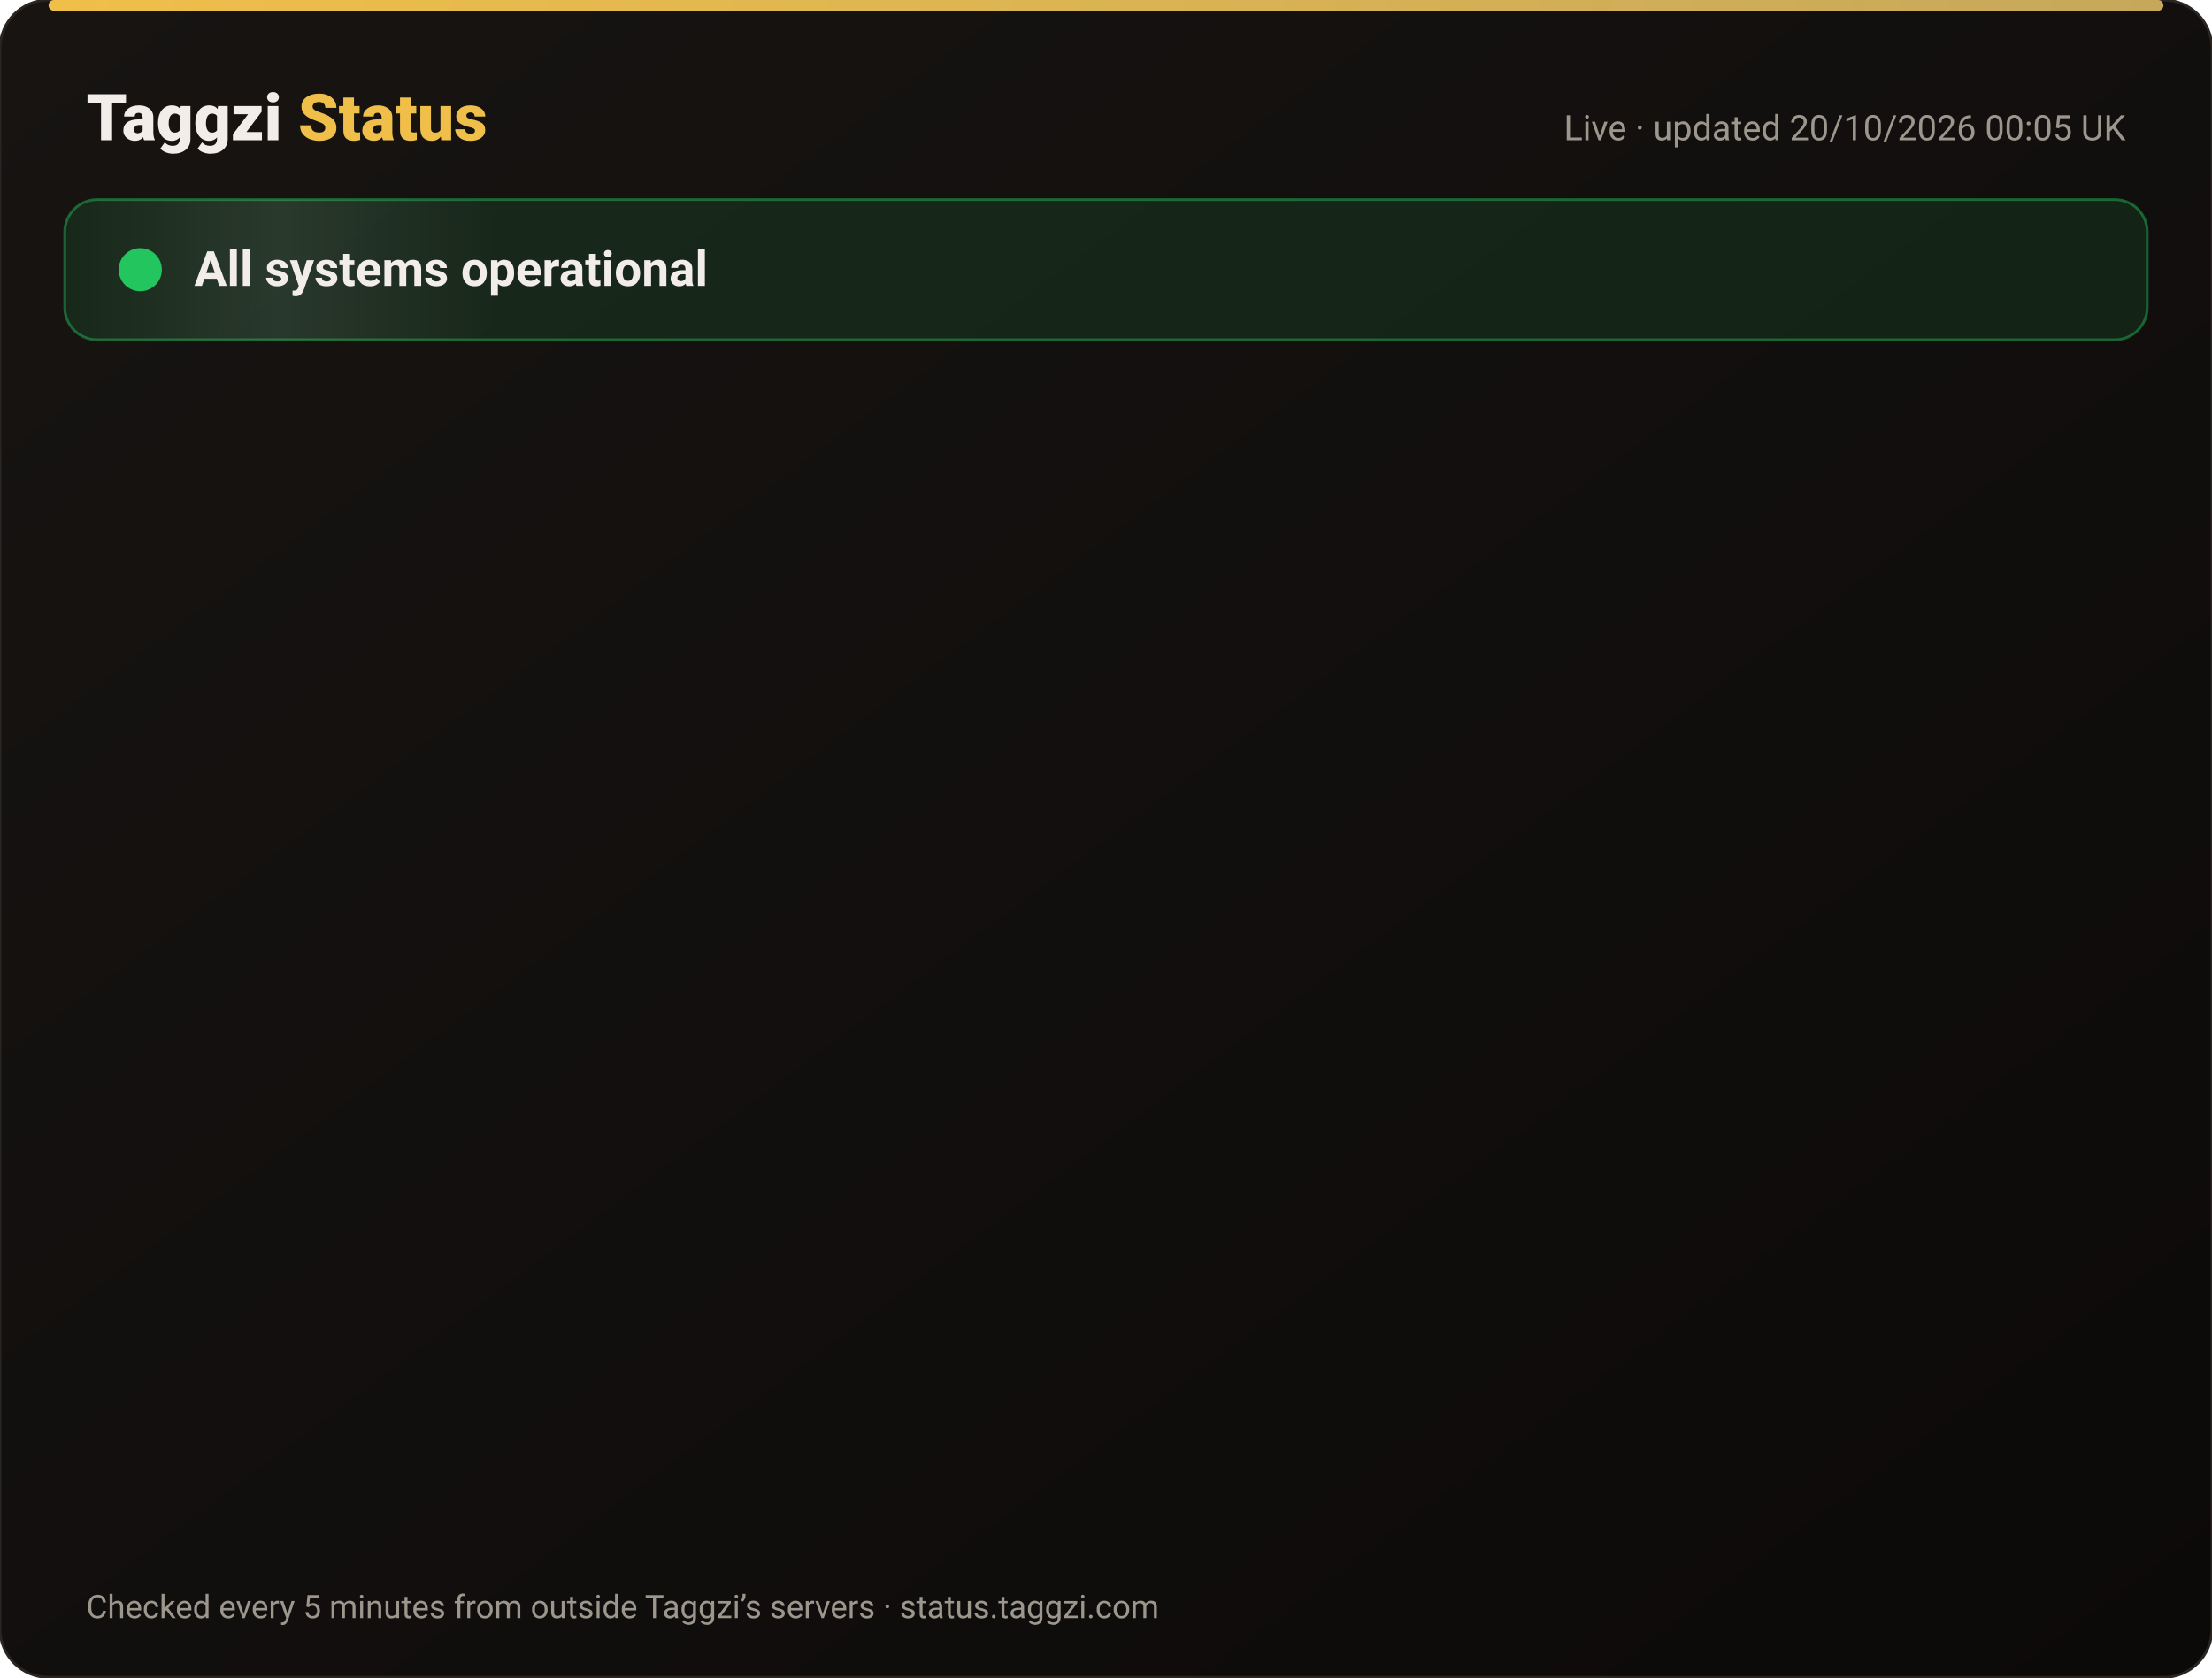
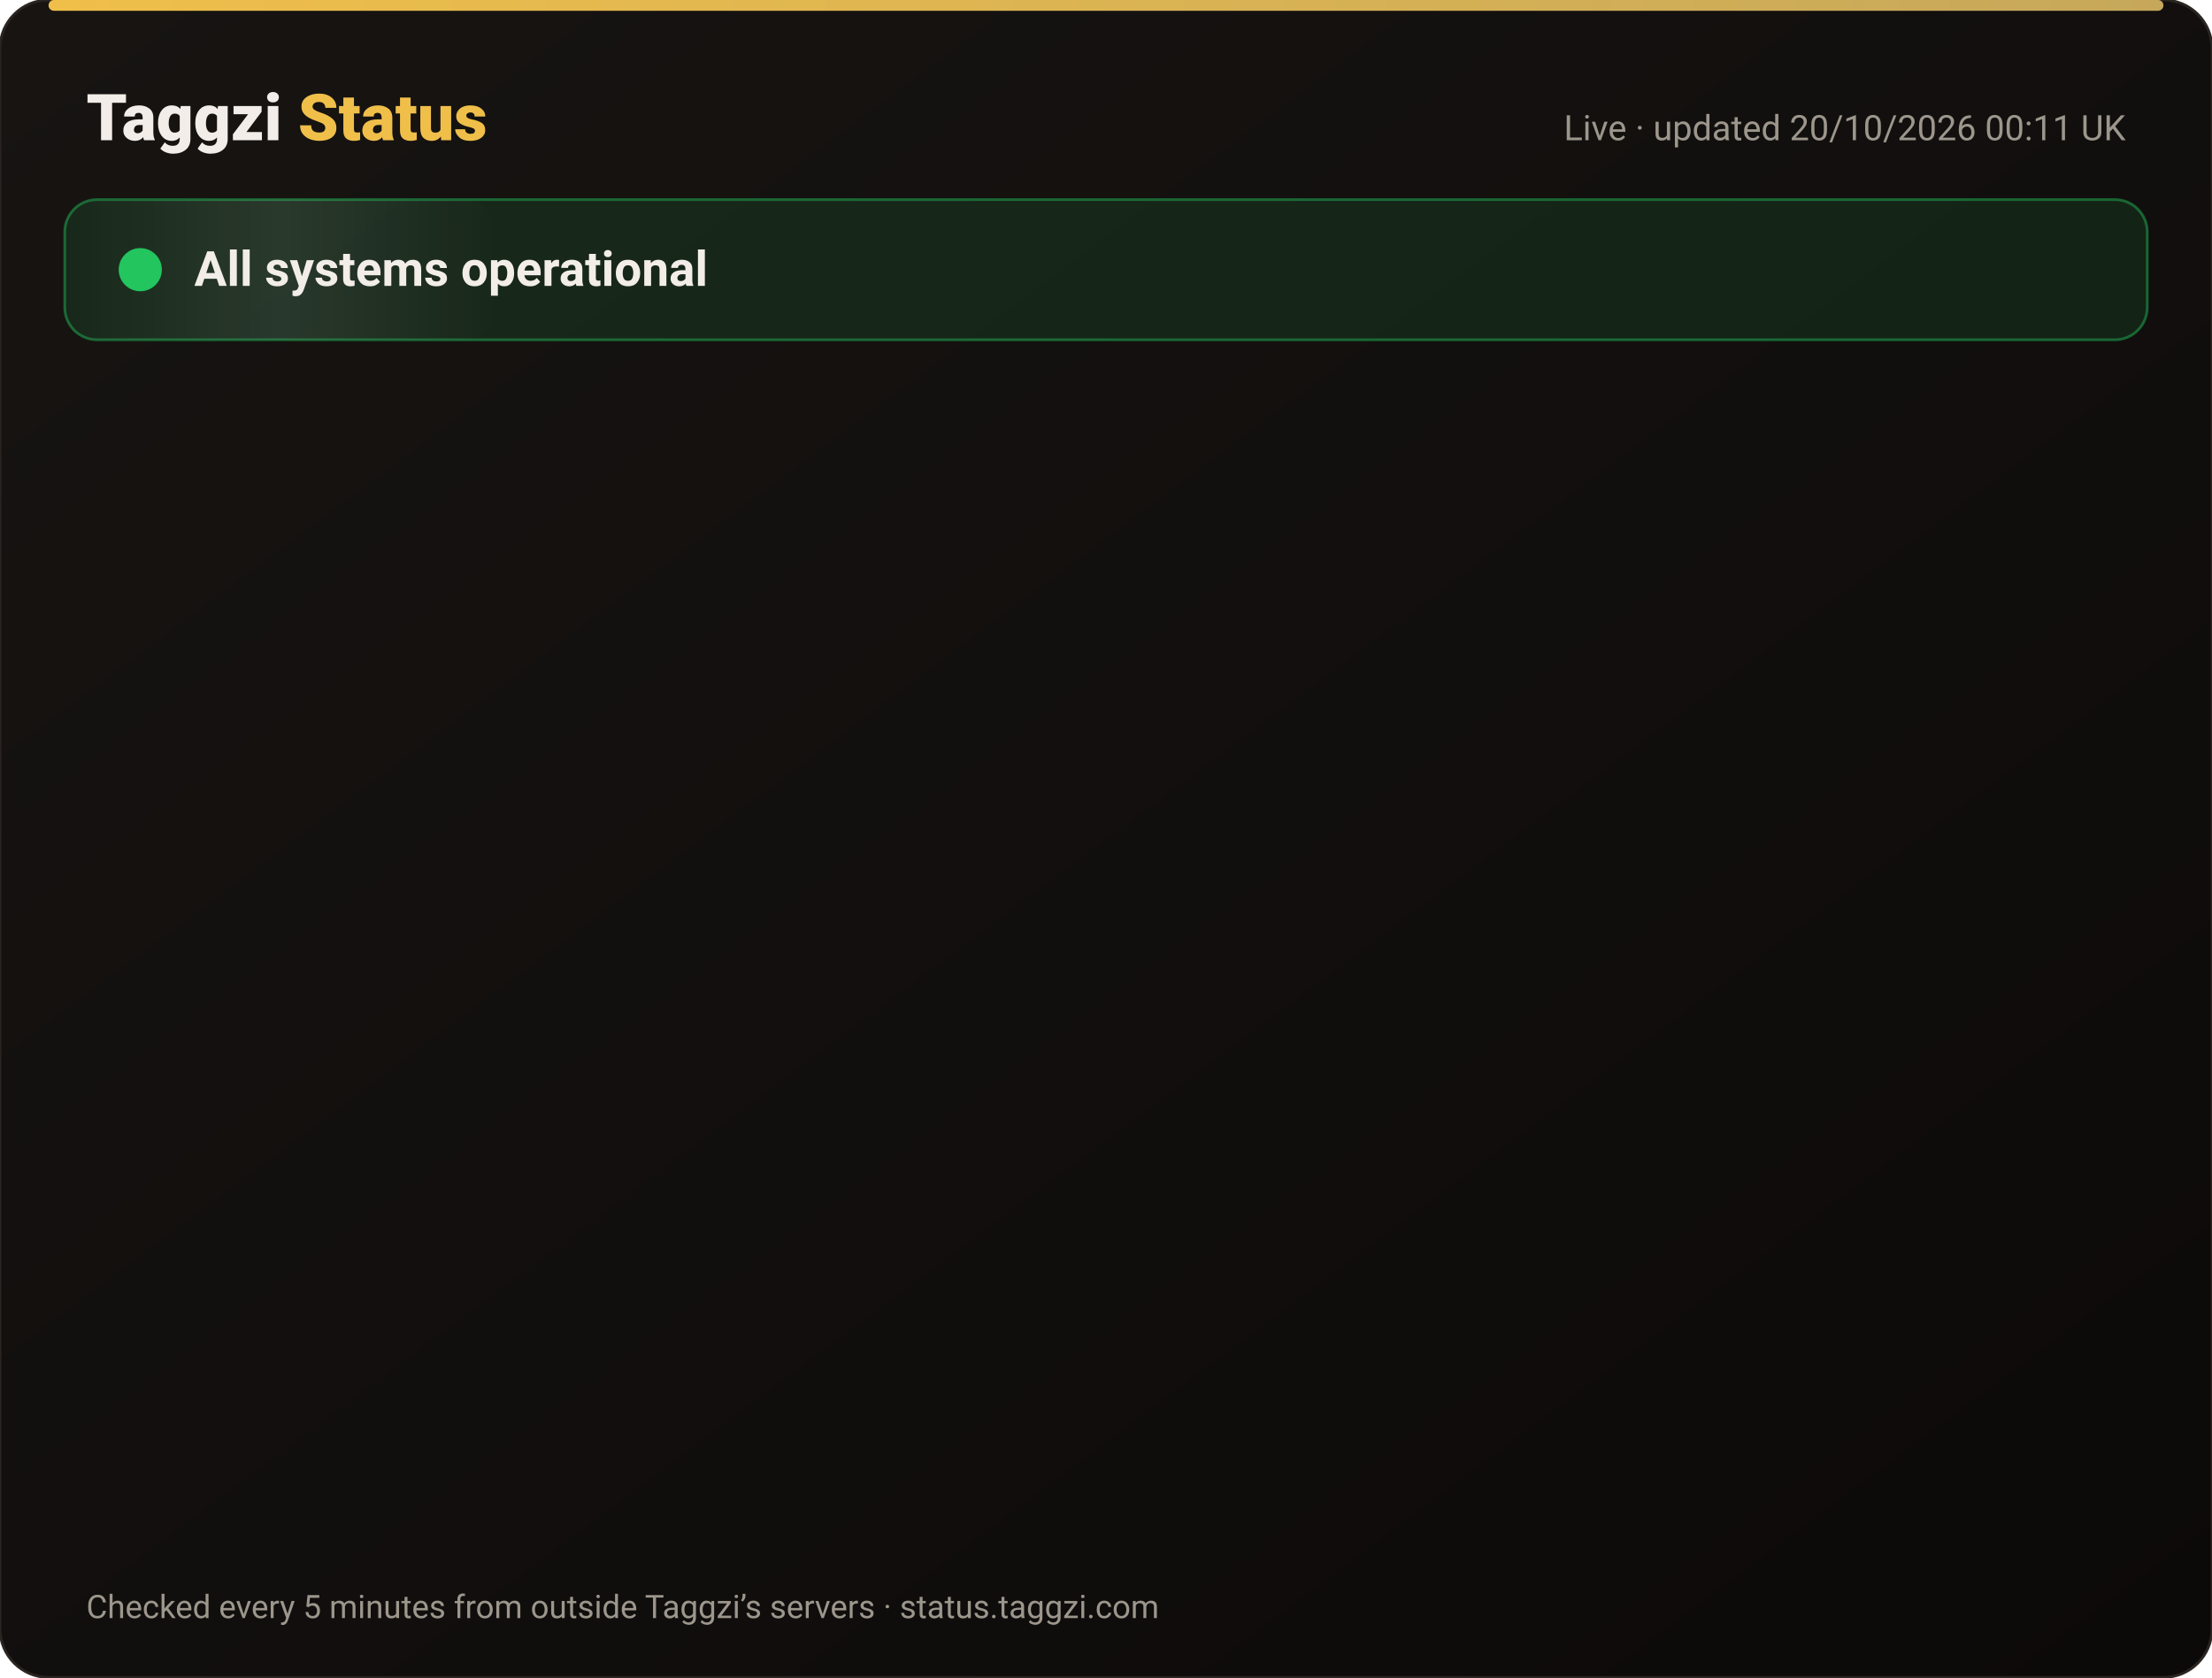
<svg xmlns="http://www.w3.org/2000/svg" width="820" height="622" viewBox="0 0 820 622" font-family="-apple-system,Segoe UI,Roboto,Helvetica,Arial,sans-serif">
  <defs>
    <linearGradient id="bg" x1="0" y1="0" x2="1" y2="1">
      <stop offset="0" stop-color="#171412" />
      <stop offset="1" stop-color="#0C0A09" />
    </linearGradient>
    <linearGradient id="gold" x1="0" x2="1">
      <stop offset="0" stop-color="#F0BF4A" />
      <stop offset="1" stop-color="#c6a85b" />
    </linearGradient>
    <linearGradient id="shine" x1="0" x2="1">
      <stop offset="0" stop-color="#fff" stop-opacity="0" />
      <stop offset=".5" stop-color="#fff" stop-opacity=".08" />
      <stop offset="1" stop-color="#fff" stop-opacity="0" />
    </linearGradient>
  </defs>
  <rect width="820" height="622" rx="18" fill="url(#bg)" stroke="#2a2521" />
  <rect x="18" y="0" width="784" height="4" rx="2" fill="url(#gold)" />
  <text x="32" y="52" font-size="24" font-weight="800" fill="#F2EDE8">Taggzi <tspan fill="#F0BF4A">Status</tspan>
  </text>
-   <text x="788" y="52" font-size="13" fill="#9C968C" text-anchor="end">Live · updated 20/10/2026 00:05 UK</text>
+   <text x="788" y="52" font-size="13" fill="#9C968C" text-anchor="end">Live · updated 20/10/2026 00:11 UK</text>
  <rect x="24" y="74" width="772" height="52" rx="12" fill="#22c55e" fill-opacity=".12" stroke="#22c55e" stroke-opacity=".45" />
  <rect x="24" y="74" width="160" height="52" rx="12" fill="url(#shine)">
    <animate attributeName="x" from="-160" to="820" dur="4s" repeatCount="indefinite" />
  </rect>
  <circle cx="52" cy="100" r="7" fill="#22c55e" />
  <circle cx="52" cy="100" r="7" fill="none" stroke="#22c55e" stroke-width="2">
    <animate attributeName="r" values="7;15;7" dur="2s" repeatCount="indefinite" />
    <animate attributeName="opacity" values=".9;0;.9" dur="2s" repeatCount="indefinite" />
  </circle>
  <text x="72" y="106" font-size="18" font-weight="700" fill="#F2EDE8">All systems operational</text>
  <g opacity="0">
    <animate attributeName="opacity" from="0" to="1" begin="0.00s" dur=".6s" fill="freeze" />
    <line x1="32" y1="188" x2="788" y2="188" stroke="#2a2521" />
    <circle cx="44" cy="166" r="6" fill="#22c55e">
      <animate attributeName="opacity" values="1;.45;1" dur="2.4s" begin="0.00s" repeatCount="indefinite" />
    </circle>
    <text x="62" y="171" font-size="15" font-weight="650" fill="#F2EDE8">Website</text>
    <text x="630" y="171" font-size="13" fill="#9C968C" text-anchor="end">100.00% uptime</text>
    <rect x="648" y="154" width="140" height="24" rx="12" fill="#22c55e" fill-opacity=".14" stroke="#22c55e" stroke-opacity=".5" />
    <text x="718" y="171" font-size="12" font-weight="700" fill="#22c55e" text-anchor="middle">Operational</text>
  </g>
  <g opacity="0">
    <animate attributeName="opacity" from="0" to="1" begin="0.15s" dur=".6s" fill="freeze" />
    <line x1="32" y1="234" x2="788" y2="234" stroke="#2a2521" />
    <circle cx="44" cy="212" r="6" fill="#22c55e">
      <animate attributeName="opacity" values="1;.45;1" dur="2.4s" begin="0.15s" repeatCount="indefinite" />
    </circle>
    <text x="62" y="217" font-size="15" font-weight="650" fill="#F2EDE8">Tag scans</text>
    <text x="630" y="217" font-size="13" fill="#9C968C" text-anchor="end">100.00% uptime</text>
    <rect x="648" y="200" width="140" height="24" rx="12" fill="#22c55e" fill-opacity=".14" stroke="#22c55e" stroke-opacity=".5" />
    <text x="718" y="217" font-size="12" font-weight="700" fill="#22c55e" text-anchor="middle">Operational</text>
  </g>
  <g opacity="0">
    <animate attributeName="opacity" from="0" to="1" begin="0.30s" dur=".6s" fill="freeze" />
    <line x1="32" y1="280" x2="788" y2="280" stroke="#2a2521" />
    <circle cx="44" cy="258" r="6" fill="#22c55e">
      <animate attributeName="opacity" values="1;.45;1" dur="2.4s" begin="0.30s" repeatCount="indefinite" />
    </circle>
    <text x="62" y="263" font-size="15" font-weight="650" fill="#F2EDE8">Manual tag lookup</text>
    <text x="630" y="263" font-size="13" fill="#9C968C" text-anchor="end">100.00% uptime</text>
    <rect x="648" y="246" width="140" height="24" rx="12" fill="#22c55e" fill-opacity=".14" stroke="#22c55e" stroke-opacity=".5" />
    <text x="718" y="263" font-size="12" font-weight="700" fill="#22c55e" text-anchor="middle">Operational</text>
  </g>
  <g opacity="0">
    <animate attributeName="opacity" from="0" to="1" begin="0.45s" dur=".6s" fill="freeze" />
    <line x1="32" y1="326" x2="788" y2="326" stroke="#2a2521" />
    <circle cx="44" cy="304" r="6" fill="#22c55e">
      <animate attributeName="opacity" values="1;.45;1" dur="2.4s" begin="0.45s" repeatCount="indefinite" />
    </circle>
    <text x="62" y="309" font-size="15" font-weight="650" fill="#F2EDE8">App &amp; login</text>
    <text x="630" y="309" font-size="13" fill="#9C968C" text-anchor="end">100.00% uptime</text>
    <rect x="648" y="292" width="140" height="24" rx="12" fill="#22c55e" fill-opacity=".14" stroke="#22c55e" stroke-opacity=".5" />
    <text x="718" y="309" font-size="12" font-weight="700" fill="#22c55e" text-anchor="middle">Operational</text>
  </g>
  <g opacity="0">
    <animate attributeName="opacity" from="0" to="1" begin="0.60s" dur=".6s" fill="freeze" />
    <line x1="32" y1="372" x2="788" y2="372" stroke="#2a2521" />
    <circle cx="44" cy="350" r="6" fill="#22c55e">
      <animate attributeName="opacity" values="1;.45;1" dur="2.4s" begin="0.60s" repeatCount="indefinite" />
    </circle>
    <text x="62" y="355" font-size="15" font-weight="650" fill="#F2EDE8">Community alerts</text>
    <text x="630" y="355" font-size="13" fill="#9C968C" text-anchor="end">100.00% uptime</text>
    <rect x="648" y="338" width="140" height="24" rx="12" fill="#22c55e" fill-opacity=".14" stroke="#22c55e" stroke-opacity=".5" />
    <text x="718" y="355" font-size="12" font-weight="700" fill="#22c55e" text-anchor="middle">Operational</text>
  </g>
  <g opacity="0">
    <animate attributeName="opacity" from="0" to="1" begin="0.75s" dur=".6s" fill="freeze" />
    <line x1="32" y1="418" x2="788" y2="418" stroke="#2a2521" />
    <circle cx="44" cy="396" r="6" fill="#22c55e">
      <animate attributeName="opacity" values="1;.45;1" dur="2.4s" begin="0.75s" repeatCount="indefinite" />
    </circle>
    <text x="62" y="401" font-size="15" font-weight="650" fill="#F2EDE8">Private calling</text>
    <text x="630" y="401" font-size="13" fill="#9C968C" text-anchor="end">100.00% uptime</text>
    <rect x="648" y="384" width="140" height="24" rx="12" fill="#22c55e" fill-opacity=".14" stroke="#22c55e" stroke-opacity=".5" />
    <text x="718" y="401" font-size="12" font-weight="700" fill="#22c55e" text-anchor="middle">Operational</text>
  </g>
  <g opacity="0">
    <animate attributeName="opacity" from="0" to="1" begin="0.90s" dur=".6s" fill="freeze" />
    <line x1="32" y1="464" x2="788" y2="464" stroke="#2a2521" />
    <circle cx="44" cy="442" r="6" fill="#22c55e">
      <animate attributeName="opacity" values="1;.45;1" dur="2.4s" begin="0.90s" repeatCount="indefinite" />
    </circle>
    <text x="62" y="447" font-size="15" font-weight="650" fill="#F2EDE8">Payments</text>
    <text x="630" y="447" font-size="13" fill="#9C968C" text-anchor="end">99.98% uptime</text>
    <rect x="648" y="430" width="140" height="24" rx="12" fill="#22c55e" fill-opacity=".14" stroke="#22c55e" stroke-opacity=".5" />
    <text x="718" y="447" font-size="12" font-weight="700" fill="#22c55e" text-anchor="middle">Operational</text>
  </g>
  <g opacity="0">
    <animate attributeName="opacity" from="0" to="1" begin="1.05s" dur=".6s" fill="freeze" />
    <line x1="32" y1="510" x2="788" y2="510" stroke="#2a2521" />
    <circle cx="44" cy="488" r="6" fill="#22c55e">
      <animate attributeName="opacity" values="1;.45;1" dur="2.4s" begin="1.05s" repeatCount="indefinite" />
    </circle>
    <text x="62" y="493" font-size="15" font-weight="650" fill="#F2EDE8">Email &amp; support</text>
    <text x="630" y="493" font-size="13" fill="#9C968C" text-anchor="end">100.00% uptime</text>
    <rect x="648" y="476" width="140" height="24" rx="12" fill="#22c55e" fill-opacity=".14" stroke="#22c55e" stroke-opacity=".5" />
    <text x="718" y="493" font-size="12" font-weight="700" fill="#22c55e" text-anchor="middle">Operational</text>
  </g>
  <g opacity="0">
    <animate attributeName="opacity" from="0" to="1" begin="1.20s" dur=".6s" fill="freeze" />
    <line x1="32" y1="556" x2="788" y2="556" stroke="#2a2521" />
    <circle cx="44" cy="534" r="6" fill="#22c55e">
      <animate attributeName="opacity" values="1;.45;1" dur="2.4s" begin="1.20s" repeatCount="indefinite" />
    </circle>
    <text x="62" y="539" font-size="15" font-weight="650" fill="#F2EDE8">Secure connection (SSL)</text>
    <text x="630" y="539" font-size="13" fill="#9C968C" text-anchor="end">100.00% uptime</text>
    <rect x="648" y="522" width="140" height="24" rx="12" fill="#22c55e" fill-opacity=".14" stroke="#22c55e" stroke-opacity=".5" />
    <text x="718" y="539" font-size="12" font-weight="700" fill="#22c55e" text-anchor="middle">Operational</text>
  </g>
  <text x="32" y="600" font-size="12" fill="#9C968C">Checked every 5 minutes from outside Taggzi’s servers · status.taggzi.com</text>
</svg>
